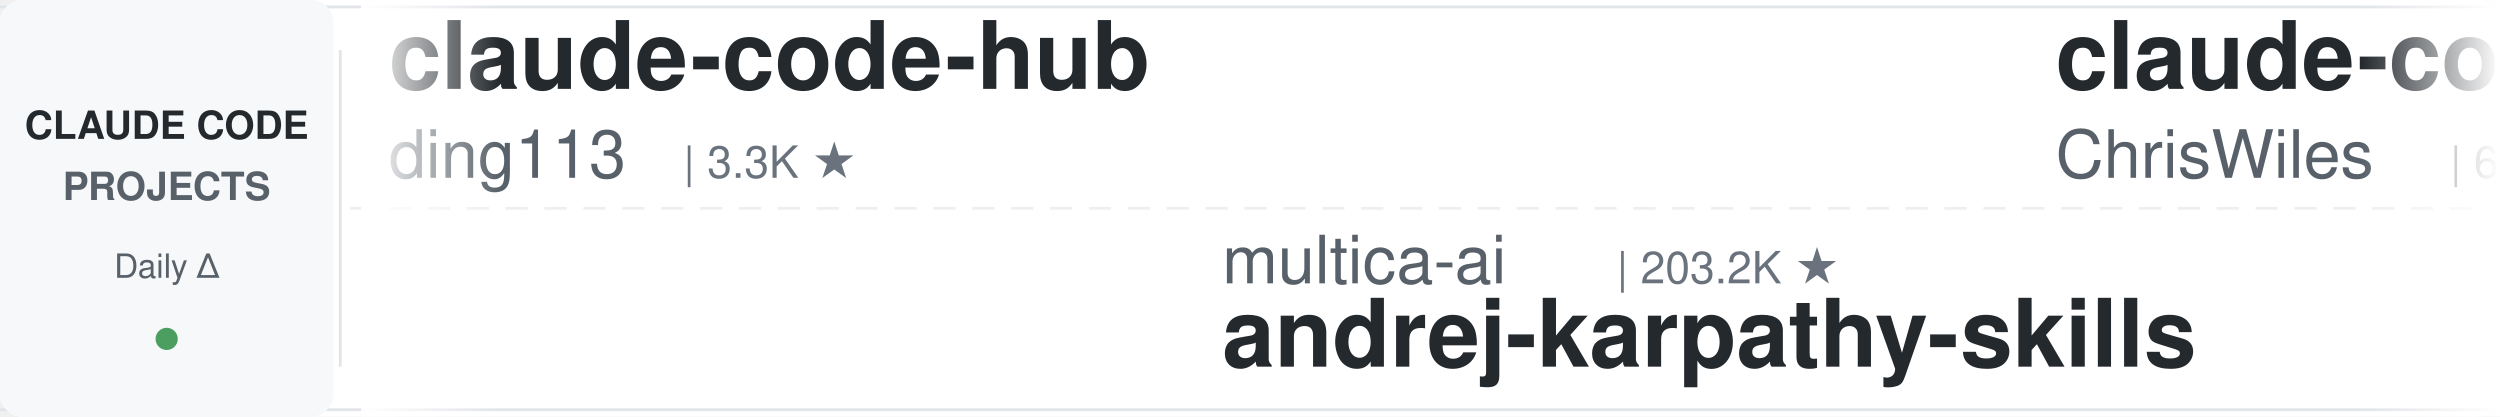
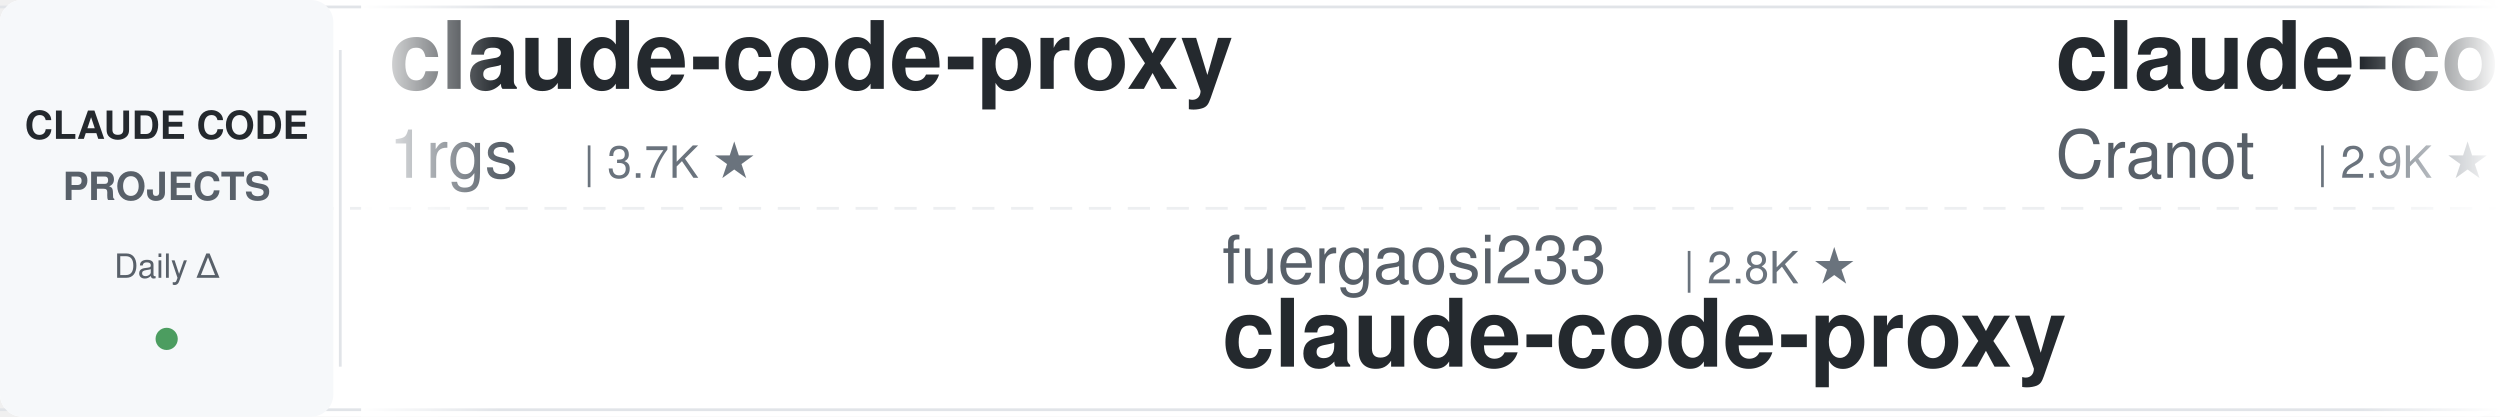
<svg xmlns="http://www.w3.org/2000/svg" width="900" height="150">
  <defs>
    <linearGradient id="leftFade" x1="0%" y1="0%" x2="100%" y2="0%">
      <stop offset="0%" style="stop-color:#ffffff;stop-opacity:1" />
      <stop offset="100%" style="stop-color:#ffffff;stop-opacity:0" />
    </linearGradient>
    <linearGradient id="rightFade" x1="0%" y1="0%" x2="100%" y2="0%">
      <stop offset="0%" style="stop-color:#ffffff;stop-opacity:0" />
      <stop offset="100%" style="stop-color:#ffffff;stop-opacity:1" />
    </linearGradient>
  </defs>
  <rect width="900" height="150" fill="#ffffff" rx="8" />
  <rect x="0" y="2" width="900" height="1" fill="#e1e4e8" />
  <rect x="0" y="147" width="900" height="1" fill="#e1e4e8" />
  <line x1="0" y1="75" x2="900" y2="75" stroke="#e1e4e8" stroke-width="1" stroke-dasharray="8 6" opacity="0.6" />
  <rect x="0" y="0" width="120" height="150" fill="#f6f8fa" rx="8" />
  <text x="60" y="50" font-family="-apple-system, BlinkMacSystemFont, 'Segoe UI', Helvetica, Arial, sans-serif" font-size="14" font-weight="600" fill="#24292e" text-anchor="middle">CLAUDE CODE</text>
  <text x="60" y="72" font-family="-apple-system, BlinkMacSystemFont, 'Segoe UI', Helvetica, Arial, sans-serif" font-size="14" font-weight="600" fill="#586069" text-anchor="middle">PROJECTS</text>
  <text x="60" y="100" font-family="-apple-system, BlinkMacSystemFont, 'Segoe UI', Helvetica, Arial, sans-serif" font-size="12" font-weight="500" fill="#586069" text-anchor="middle">Daily Δ</text>
  <circle cx="60" cy="122" r="4" fill="#22863a" opacity="0.8" />
  <rect x="122" y="18" width="1" height="114" fill="#e1e4e8" />
  <clipPath id="tickerClip">
    <rect x="130" y="0" width="770" height="150" />
  </clipPath>
  <g clip-path="url(#tickerClip)">
    <g id="tickerItems">
      <animateTransform attributeName="transform" attributeType="XML" type="translate" from="0 0" to="-3000 0" dur="54s" repeatCount="indefinite" />
      <g transform="translate(0, 0)">
-         <text x="140" y="32" font-family="-apple-system, BlinkMacSystemFont, 'Segoe UI', Helvetica, Arial, sans-serif" font-size="34" font-weight="600" fill="#24292e">claude-code-hub</text>
-         <text x="140" y="64" font-family="-apple-system, BlinkMacSystemFont, 'Segoe UI', Helvetica, Arial, sans-serif" font-size="24" font-weight="400" fill="#586069">ding113</text>
-         <text x="246" y="64" font-family="-apple-system, BlinkMacSystemFont, 'Segoe UI', Helvetica, Arial, sans-serif" font-size="16" font-weight="500" fill="#6a737d">| 3.3K ★</text>
+         <text x="140" y="32" font-family="-apple-system, BlinkMacSystemFont, 'Segoe UI', Helvetica, Arial, sans-serif" font-size="34" font-weight="600" fill="#24292e">claude-code-proxy</text>
+         <text x="140" y="64" font-family="-apple-system, BlinkMacSystemFont, 'Segoe UI', Helvetica, Arial, sans-serif" font-size="24" font-weight="400" fill="#586069">1rgs</text>
+         <text x="210" y="64" font-family="-apple-system, BlinkMacSystemFont, 'Segoe UI', Helvetica, Arial, sans-serif" font-size="16" font-weight="500" fill="#6a737d">| 3.7K ★</text>
      </g>
      <g transform="translate(300, 0)">
-         <text x="140" y="102" font-family="-apple-system, BlinkMacSystemFont, 'Segoe UI', Helvetica, Arial, sans-serif" font-size="24" font-weight="400" fill="#586069">multica-ai</text>
-         <text x="282" y="102" font-family="-apple-system, BlinkMacSystemFont, 'Segoe UI', Helvetica, Arial, sans-serif" font-size="16" font-weight="500" fill="#6a737d">| 203.2K ★</text>
-         <text x="140" y="132" font-family="-apple-system, BlinkMacSystemFont, 'Segoe UI', Helvetica, Arial, sans-serif" font-size="34" font-weight="600" fill="#24292e">andrej-karpathy-skills</text>
+         <text x="140" y="102" font-family="-apple-system, BlinkMacSystemFont, 'Segoe UI', Helvetica, Arial, sans-serif" font-size="24" font-weight="400" fill="#586069">fuergaosi233</text>
+         <text x="306" y="102" font-family="-apple-system, BlinkMacSystemFont, 'Segoe UI', Helvetica, Arial, sans-serif" font-size="16" font-weight="500" fill="#6a737d">| 2.8K ★</text>
+         <text x="140" y="132" font-family="-apple-system, BlinkMacSystemFont, 'Segoe UI', Helvetica, Arial, sans-serif" font-size="34" font-weight="600" fill="#24292e">claude-code-proxy</text>
      </g>
      <g transform="translate(600, 0)">
+         <text x="140" y="32" font-family="-apple-system, BlinkMacSystemFont, 'Segoe UI', Helvetica, Arial, sans-serif" font-size="34" font-weight="600" fill="#24292e">claude-code-guide</text>
+         <text x="140" y="64" font-family="-apple-system, BlinkMacSystemFont, 'Segoe UI', Helvetica, Arial, sans-serif" font-size="24" font-weight="400" fill="#586069">Cranot</text>
+         <text x="234" y="64" font-family="-apple-system, BlinkMacSystemFont, 'Segoe UI', Helvetica, Arial, sans-serif" font-size="16" font-weight="500" fill="#6a737d">| 2.9K ★</text>
+       </g>
+       <g transform="translate(900, 0)">
+         <text x="140" y="102" font-family="-apple-system, BlinkMacSystemFont, 'Segoe UI', Helvetica, Arial, sans-serif" font-size="24" font-weight="400" fill="#586069">shanraisshan</text>
+         <text x="306" y="102" font-family="-apple-system, BlinkMacSystemFont, 'Segoe UI', Helvetica, Arial, sans-serif" font-size="16" font-weight="500" fill="#6a737d">| 64.6K ★</text>
+         <text x="140" y="132" font-family="-apple-system, BlinkMacSystemFont, 'Segoe UI', Helvetica, Arial, sans-serif" font-size="34" font-weight="600" fill="#24292e">claude-code-best-practic...</text>
+       </g>
+       <g transform="translate(1200, 0)">
        <text x="140" y="32" font-family="-apple-system, BlinkMacSystemFont, 'Segoe UI', Helvetica, Arial, sans-serif" font-size="34" font-weight="600" fill="#24292e">claude-code-showcase</text>
        <text x="140" y="64" font-family="-apple-system, BlinkMacSystemFont, 'Segoe UI', Helvetica, Arial, sans-serif" font-size="24" font-weight="400" fill="#586069">ChrisWiles</text>
        <text x="282" y="64" font-family="-apple-system, BlinkMacSystemFont, 'Segoe UI', Helvetica, Arial, sans-serif" font-size="16" font-weight="500" fill="#6a737d">| 6.0K ★</text>
      </g>
-       <g transform="translate(900, 0)">
+       <g transform="translate(1500, 0)">
        <text x="140" y="102" font-family="-apple-system, BlinkMacSystemFont, 'Segoe UI', Helvetica, Arial, sans-serif" font-size="24" font-weight="400" fill="#586069">anthropics</text>
-         <text x="282" y="102" font-family="-apple-system, BlinkMacSystemFont, 'Segoe UI', Helvetica, Arial, sans-serif" font-size="16" font-weight="500" fill="#6a737d">| 8.6K ★</text>
-         <text x="140" y="132" font-family="-apple-system, BlinkMacSystemFont, 'Segoe UI', Helvetica, Arial, sans-serif" font-size="34" font-weight="600" fill="#24292e">claude-code-action</text>
-       </g>
-       <g transform="translate(1200, 0)">
-         <text x="140" y="32" font-family="-apple-system, BlinkMacSystemFont, 'Segoe UI', Helvetica, Arial, sans-serif" font-size="34" font-weight="600" fill="#24292e">claude-code-infrastructu...</text>
-         <text x="140" y="64" font-family="-apple-system, BlinkMacSystemFont, 'Segoe UI', Helvetica, Arial, sans-serif" font-size="24" font-weight="400" fill="#586069">diet103</text>
-         <text x="246" y="64" font-family="-apple-system, BlinkMacSystemFont, 'Segoe UI', Helvetica, Arial, sans-serif" font-size="16" font-weight="500" fill="#6a737d">| 10.0K ★</text>
-       </g>
-       <g transform="translate(1500, 0)">
-         <text x="140" y="102" font-family="-apple-system, BlinkMacSystemFont, 'Segoe UI', Helvetica, Arial, sans-serif" font-size="24" font-weight="400" fill="#586069">Chachamaru127</text>
-         <text x="318" y="102" font-family="-apple-system, BlinkMacSystemFont, 'Segoe UI', Helvetica, Arial, sans-serif" font-size="16" font-weight="500" fill="#6a737d">| 3.1K ★</text>
-         <text x="140" y="132" font-family="-apple-system, BlinkMacSystemFont, 'Segoe UI', Helvetica, Arial, sans-serif" font-size="34" font-weight="600" fill="#24292e">claude-code-harness</text>
+         <text x="282" y="102" font-family="-apple-system, BlinkMacSystemFont, 'Segoe UI', Helvetica, Arial, sans-serif" font-size="16" font-weight="500" fill="#6a737d">| 948 ★</text>
+         <text x="140" y="132" font-family="-apple-system, BlinkMacSystemFont, 'Segoe UI', Helvetica, Arial, sans-serif" font-size="34" font-weight="600" fill="#24292e">claude-code-base-action</text>
      </g>
      <g transform="translate(1800, 0)">
-         <text x="140" y="32" font-family="-apple-system, BlinkMacSystemFont, 'Segoe UI', Helvetica, Arial, sans-serif" font-size="34" font-weight="600" fill="#24292e">how-claude-code-works</text>
-         <text x="140" y="64" font-family="-apple-system, BlinkMacSystemFont, 'Segoe UI', Helvetica, Arial, sans-serif" font-size="24" font-weight="400" fill="#586069">Windy3f3f3f3f</text>
-         <text x="318" y="64" font-family="-apple-system, BlinkMacSystemFont, 'Segoe UI', Helvetica, Arial, sans-serif" font-size="16" font-weight="500" fill="#6a737d">| 3.5K ★</text>
+         <text x="140" y="32" font-family="-apple-system, BlinkMacSystemFont, 'Segoe UI', Helvetica, Arial, sans-serif" font-size="34" font-weight="600" fill="#24292e">claude-code-templates</text>
+         <text x="140" y="64" font-family="-apple-system, BlinkMacSystemFont, 'Segoe UI', Helvetica, Arial, sans-serif" font-size="24" font-weight="400" fill="#586069">davila7</text>
+         <text x="246" y="64" font-family="-apple-system, BlinkMacSystemFont, 'Segoe UI', Helvetica, Arial, sans-serif" font-size="16" font-weight="500" fill="#6a737d">| 30.3K ★</text>
      </g>
      <g transform="translate(2100, 0)">
-         <text x="140" y="102" font-family="-apple-system, BlinkMacSystemFont, 'Segoe UI', Helvetica, Arial, sans-serif" font-size="24" font-weight="400" fill="#586069">wanshuiyin</text>
-         <text x="282" y="102" font-family="-apple-system, BlinkMacSystemFont, 'Segoe UI', Helvetica, Arial, sans-serif" font-size="16" font-weight="500" fill="#6a737d">| 14.8K ★</text>
-         <text x="140" y="132" font-family="-apple-system, BlinkMacSystemFont, 'Segoe UI', Helvetica, Arial, sans-serif" font-size="34" font-weight="600" fill="#24292e">Auto-claude-code-researc...</text>
+         <text x="140" y="102" font-family="-apple-system, BlinkMacSystemFont, 'Segoe UI', Helvetica, Arial, sans-serif" font-size="24" font-weight="400" fill="#586069">AprilNEA</text>
+         <text x="258" y="102" font-family="-apple-system, BlinkMacSystemFont, 'Segoe UI', Helvetica, Arial, sans-serif" font-size="16" font-weight="500" fill="#6a737d">| 390 ★</text>
+         <text x="140" y="132" font-family="-apple-system, BlinkMacSystemFont, 'Segoe UI', Helvetica, Arial, sans-serif" font-size="34" font-weight="600" fill="#24292e">claude-code-source</text>
      </g>
      <g transform="translate(2400, 0)">
-         <text x="140" y="32" font-family="-apple-system, BlinkMacSystemFont, 'Segoe UI', Helvetica, Arial, sans-serif" font-size="34" font-weight="600" fill="#24292e">claude-code-rev</text>
-         <text x="140" y="64" font-family="-apple-system, BlinkMacSystemFont, 'Segoe UI', Helvetica, Arial, sans-serif" font-size="24" font-weight="400" fill="#586069">oboard</text>
-         <text x="234" y="64" font-family="-apple-system, BlinkMacSystemFont, 'Segoe UI', Helvetica, Arial, sans-serif" font-size="16" font-weight="500" fill="#6a737d">| 3.3K ★</text>
+         <text x="140" y="32" font-family="-apple-system, BlinkMacSystemFont, 'Segoe UI', Helvetica, Arial, sans-serif" font-size="34" font-weight="600" fill="#24292e">Claude-Code-Usage-Monito...</text>
+         <text x="140" y="64" font-family="-apple-system, BlinkMacSystemFont, 'Segoe UI', Helvetica, Arial, sans-serif" font-size="24" font-weight="400" fill="#586069">Maciek-roboblog</text>
+         <text x="342" y="64" font-family="-apple-system, BlinkMacSystemFont, 'Segoe UI', Helvetica, Arial, sans-serif" font-size="16" font-weight="500" fill="#6a737d">| 8.6K ★</text>
      </g>
      <g transform="translate(2700, 0)">
-         <text x="140" y="102" font-family="-apple-system, BlinkMacSystemFont, 'Segoe UI', Helvetica, Arial, sans-serif" font-size="24" font-weight="400" fill="#586069">ykdojo</text>
-         <text x="234" y="102" font-family="-apple-system, BlinkMacSystemFont, 'Segoe UI', Helvetica, Arial, sans-serif" font-size="16" font-weight="500" fill="#6a737d">| 9.7K ★</text>
-         <text x="140" y="132" font-family="-apple-system, BlinkMacSystemFont, 'Segoe UI', Helvetica, Arial, sans-serif" font-size="34" font-weight="600" fill="#24292e">claude-code-tips</text>
+         <text x="140" y="102" font-family="-apple-system, BlinkMacSystemFont, 'Segoe UI', Helvetica, Arial, sans-serif" font-size="24" font-weight="400" fill="#586069">luyao618</text>
+         <text x="258" y="102" font-family="-apple-system, BlinkMacSystemFont, 'Segoe UI', Helvetica, Arial, sans-serif" font-size="16" font-weight="500" fill="#6a737d">| 1.7K ★</text>
+         <text x="140" y="132" font-family="-apple-system, BlinkMacSystemFont, 'Segoe UI', Helvetica, Arial, sans-serif" font-size="34" font-weight="600" fill="#24292e">Claude-Code-Source-Study</text>
      </g>
      <g transform="translate(3000, 0)">
-         <text x="140" y="32" font-family="-apple-system, BlinkMacSystemFont, 'Segoe UI', Helvetica, Arial, sans-serif" font-size="34" font-weight="600" fill="#24292e">claude-code-hub</text>
-         <text x="140" y="64" font-family="-apple-system, BlinkMacSystemFont, 'Segoe UI', Helvetica, Arial, sans-serif" font-size="24" font-weight="400" fill="#586069">ding113</text>
-         <text x="246" y="64" font-family="-apple-system, BlinkMacSystemFont, 'Segoe UI', Helvetica, Arial, sans-serif" font-size="16" font-weight="500" fill="#6a737d">| 3.3K ★</text>
+         <text x="140" y="32" font-family="-apple-system, BlinkMacSystemFont, 'Segoe UI', Helvetica, Arial, sans-serif" font-size="34" font-weight="600" fill="#24292e">claude-code-proxy</text>
+         <text x="140" y="64" font-family="-apple-system, BlinkMacSystemFont, 'Segoe UI', Helvetica, Arial, sans-serif" font-size="24" font-weight="400" fill="#586069">1rgs</text>
+         <text x="210" y="64" font-family="-apple-system, BlinkMacSystemFont, 'Segoe UI', Helvetica, Arial, sans-serif" font-size="16" font-weight="500" fill="#6a737d">| 3.7K ★</text>
      </g>
      <g transform="translate(3300, 0)">
-         <text x="140" y="102" font-family="-apple-system, BlinkMacSystemFont, 'Segoe UI', Helvetica, Arial, sans-serif" font-size="24" font-weight="400" fill="#586069">multica-ai</text>
-         <text x="282" y="102" font-family="-apple-system, BlinkMacSystemFont, 'Segoe UI', Helvetica, Arial, sans-serif" font-size="16" font-weight="500" fill="#6a737d">| 203.2K ★</text>
-         <text x="140" y="132" font-family="-apple-system, BlinkMacSystemFont, 'Segoe UI', Helvetica, Arial, sans-serif" font-size="34" font-weight="600" fill="#24292e">andrej-karpathy-skills</text>
+         <text x="140" y="102" font-family="-apple-system, BlinkMacSystemFont, 'Segoe UI', Helvetica, Arial, sans-serif" font-size="24" font-weight="400" fill="#586069">fuergaosi233</text>
+         <text x="306" y="102" font-family="-apple-system, BlinkMacSystemFont, 'Segoe UI', Helvetica, Arial, sans-serif" font-size="16" font-weight="500" fill="#6a737d">| 2.8K ★</text>
+         <text x="140" y="132" font-family="-apple-system, BlinkMacSystemFont, 'Segoe UI', Helvetica, Arial, sans-serif" font-size="34" font-weight="600" fill="#24292e">claude-code-proxy</text>
      </g>
      <g transform="translate(3600, 0)">
-         <text x="140" y="32" font-family="-apple-system, BlinkMacSystemFont, 'Segoe UI', Helvetica, Arial, sans-serif" font-size="34" font-weight="600" fill="#24292e">claude-code-showcase</text>
-         <text x="140" y="64" font-family="-apple-system, BlinkMacSystemFont, 'Segoe UI', Helvetica, Arial, sans-serif" font-size="24" font-weight="400" fill="#586069">ChrisWiles</text>
-         <text x="282" y="64" font-family="-apple-system, BlinkMacSystemFont, 'Segoe UI', Helvetica, Arial, sans-serif" font-size="16" font-weight="500" fill="#6a737d">| 6.0K ★</text>
+         <text x="140" y="32" font-family="-apple-system, BlinkMacSystemFont, 'Segoe UI', Helvetica, Arial, sans-serif" font-size="34" font-weight="600" fill="#24292e">claude-code-guide</text>
+         <text x="140" y="64" font-family="-apple-system, BlinkMacSystemFont, 'Segoe UI', Helvetica, Arial, sans-serif" font-size="24" font-weight="400" fill="#586069">Cranot</text>
+         <text x="234" y="64" font-family="-apple-system, BlinkMacSystemFont, 'Segoe UI', Helvetica, Arial, sans-serif" font-size="16" font-weight="500" fill="#6a737d">| 2.9K ★</text>
      </g>
      <g transform="translate(3900, 0)">
-         <text x="140" y="102" font-family="-apple-system, BlinkMacSystemFont, 'Segoe UI', Helvetica, Arial, sans-serif" font-size="24" font-weight="400" fill="#586069">anthropics</text>
-         <text x="282" y="102" font-family="-apple-system, BlinkMacSystemFont, 'Segoe UI', Helvetica, Arial, sans-serif" font-size="16" font-weight="500" fill="#6a737d">| 8.6K ★</text>
-         <text x="140" y="132" font-family="-apple-system, BlinkMacSystemFont, 'Segoe UI', Helvetica, Arial, sans-serif" font-size="34" font-weight="600" fill="#24292e">claude-code-action</text>
+         <text x="140" y="102" font-family="-apple-system, BlinkMacSystemFont, 'Segoe UI', Helvetica, Arial, sans-serif" font-size="24" font-weight="400" fill="#586069">shanraisshan</text>
+         <text x="306" y="102" font-family="-apple-system, BlinkMacSystemFont, 'Segoe UI', Helvetica, Arial, sans-serif" font-size="16" font-weight="500" fill="#6a737d">| 64.6K ★</text>
+         <text x="140" y="132" font-family="-apple-system, BlinkMacSystemFont, 'Segoe UI', Helvetica, Arial, sans-serif" font-size="34" font-weight="600" fill="#24292e">claude-code-best-practic...</text>
      </g>
    </g>
  </g>
  <rect x="130" y="0" width="50" height="150" fill="url(#leftFade)" />
  <rect x="850" y="0" width="50" height="150" fill="url(#rightFade)" />
</svg>
